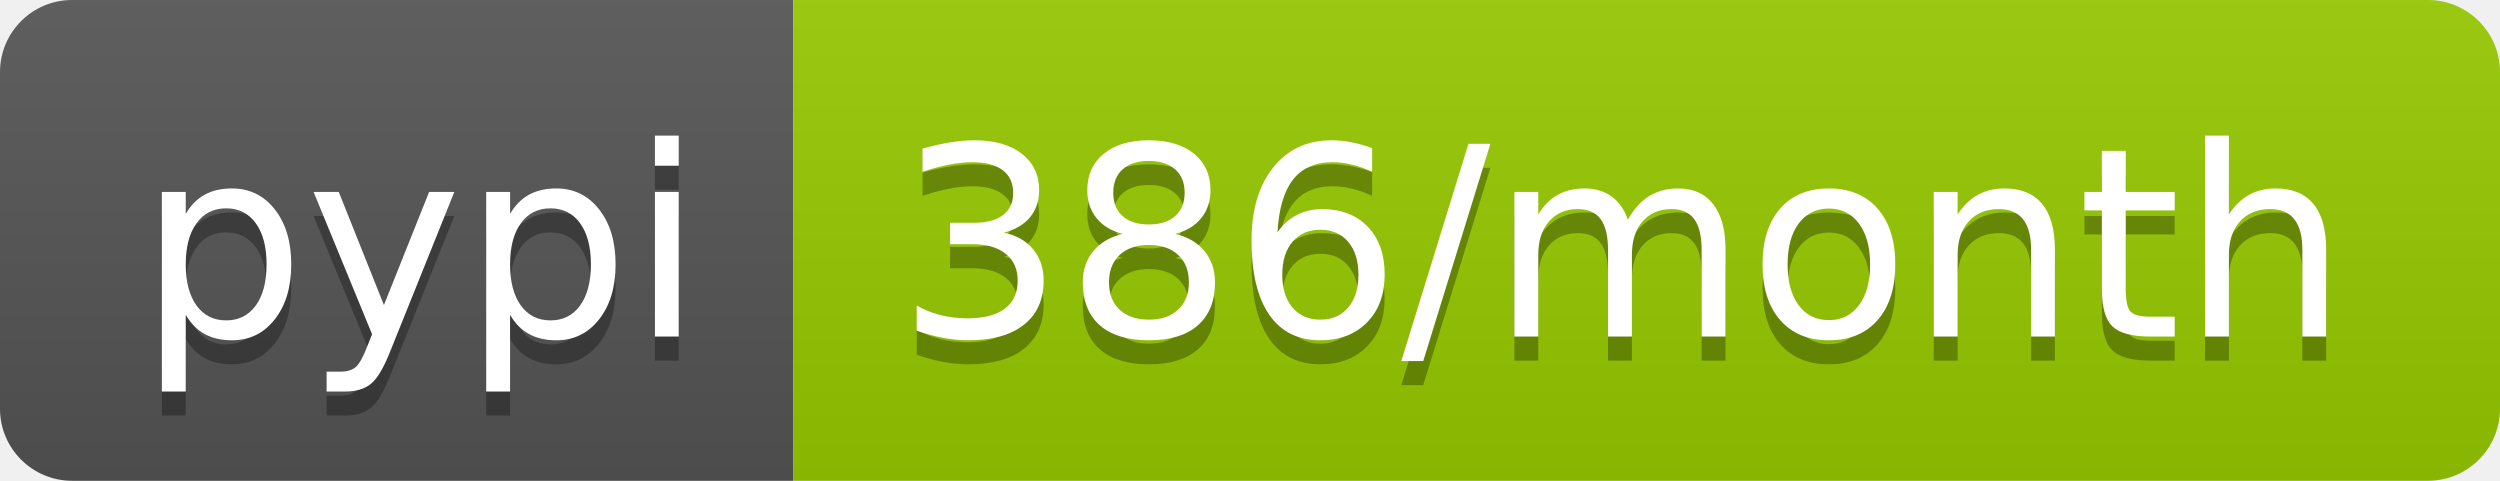
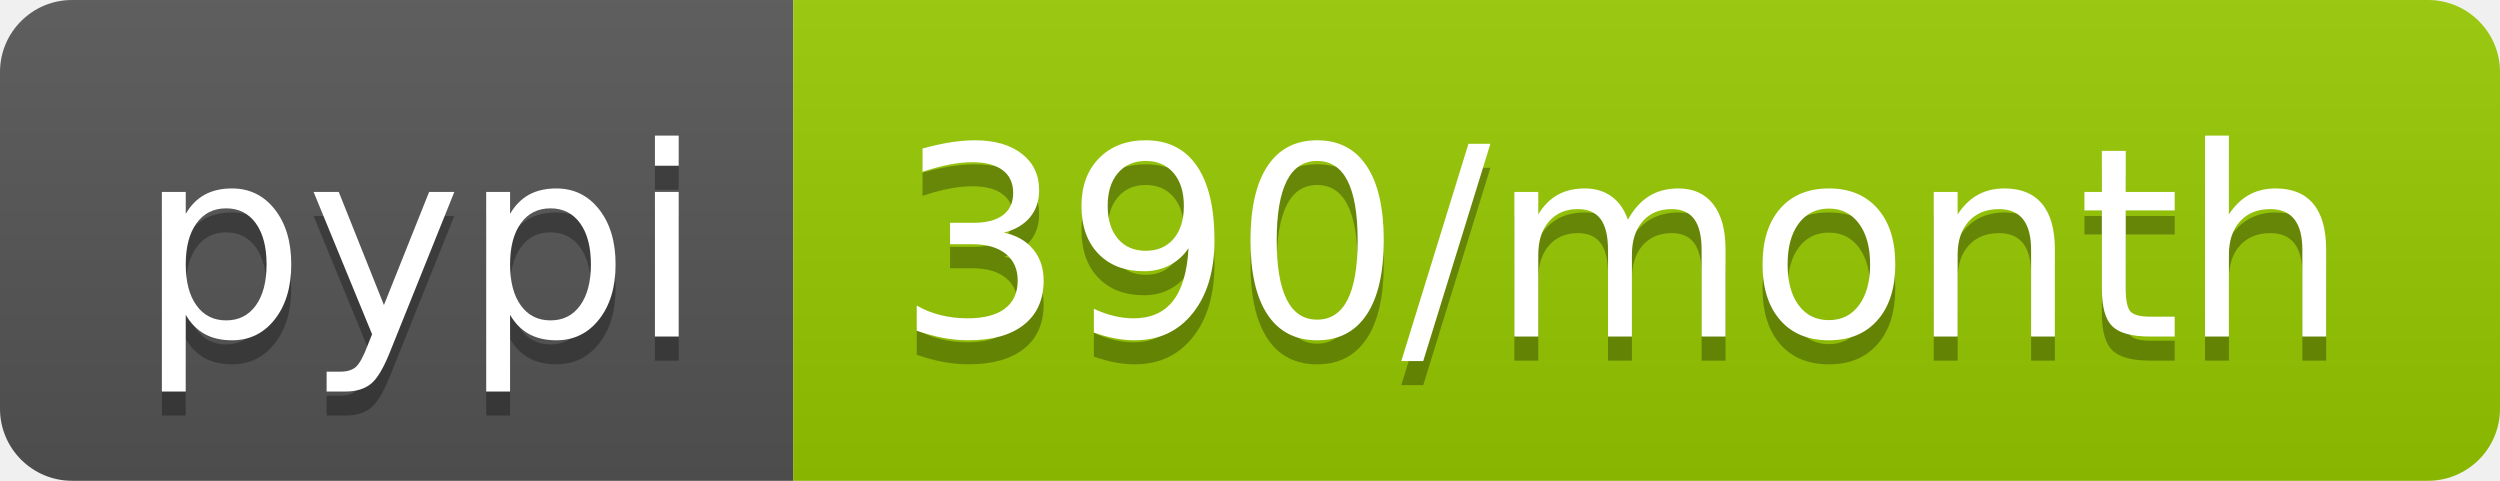
- <svg xmlns="http://www.w3.org/2000/svg" width="104" height="20" role="img" aria-label="pypi: 386/month">
+ <svg xmlns="http://www.w3.org/2000/svg" width="104" height="20" role="img" aria-label="pypi: 390/month">
  <linearGradient id="s" x2="0" y2="100%">
    <stop offset="0" stop-color="#bbb" stop-opacity=".1" />
    <stop offset="1" stop-opacity=".1" />
  </linearGradient>
  <clipPath id="r">
    <rect width="104" height="20" rx="3" fill="#fff" />
  </clipPath>
  <g clip-path="url(#r)">
    <rect width="33" height="20" fill="#555" />
    <rect x="33" width="71" height="20" fill="#97ca00" />
    <rect width="104" height="20" fill="url(#s)" />
  </g>
  <g fill="#fff" text-anchor="middle" font-family="Verdana,Geneva,DejaVu Sans,sans-serif" text-rendering="geometricPrecision" font-size="110">
    <text aria-hidden="true" x="175" y="150" fill="#010101" fill-opacity=".3" transform="scale(.1)" textLength="230">pypi</text>
    <text x="175" y="140" transform="scale(.1)" fill="#fff" textLength="230">pypi</text>
-     <text aria-hidden="true" x="675" y="150" fill="#010101" fill-opacity=".3" transform="scale(.1)" textLength="610">386/month</text>
-     <text x="675" y="140" transform="scale(.1)" fill="#fff" textLength="610">386/month</text>
+     <text aria-hidden="true" x="675" y="150" fill="#010101" fill-opacity=".3" transform="scale(.1)" textLength="610">390/month</text>
+     <text x="675" y="140" transform="scale(.1)" fill="#fff" textLength="610">390/month</text>
  </g>
</svg>
